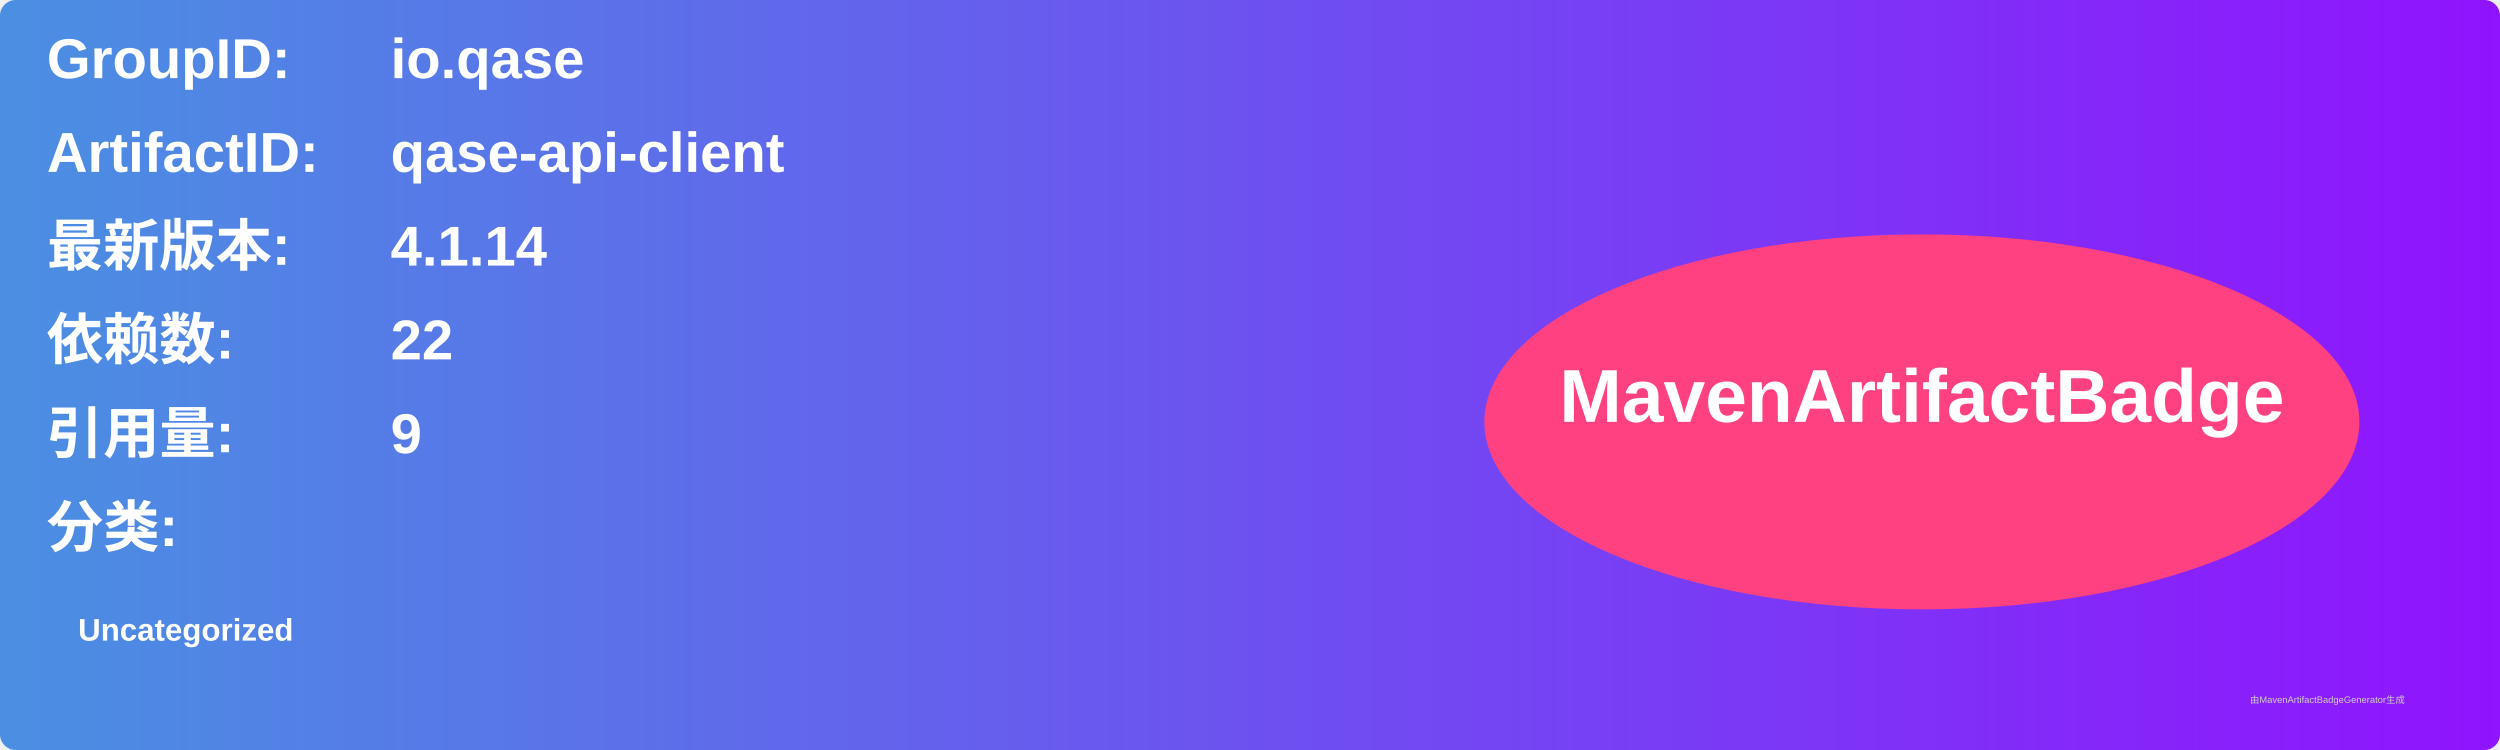
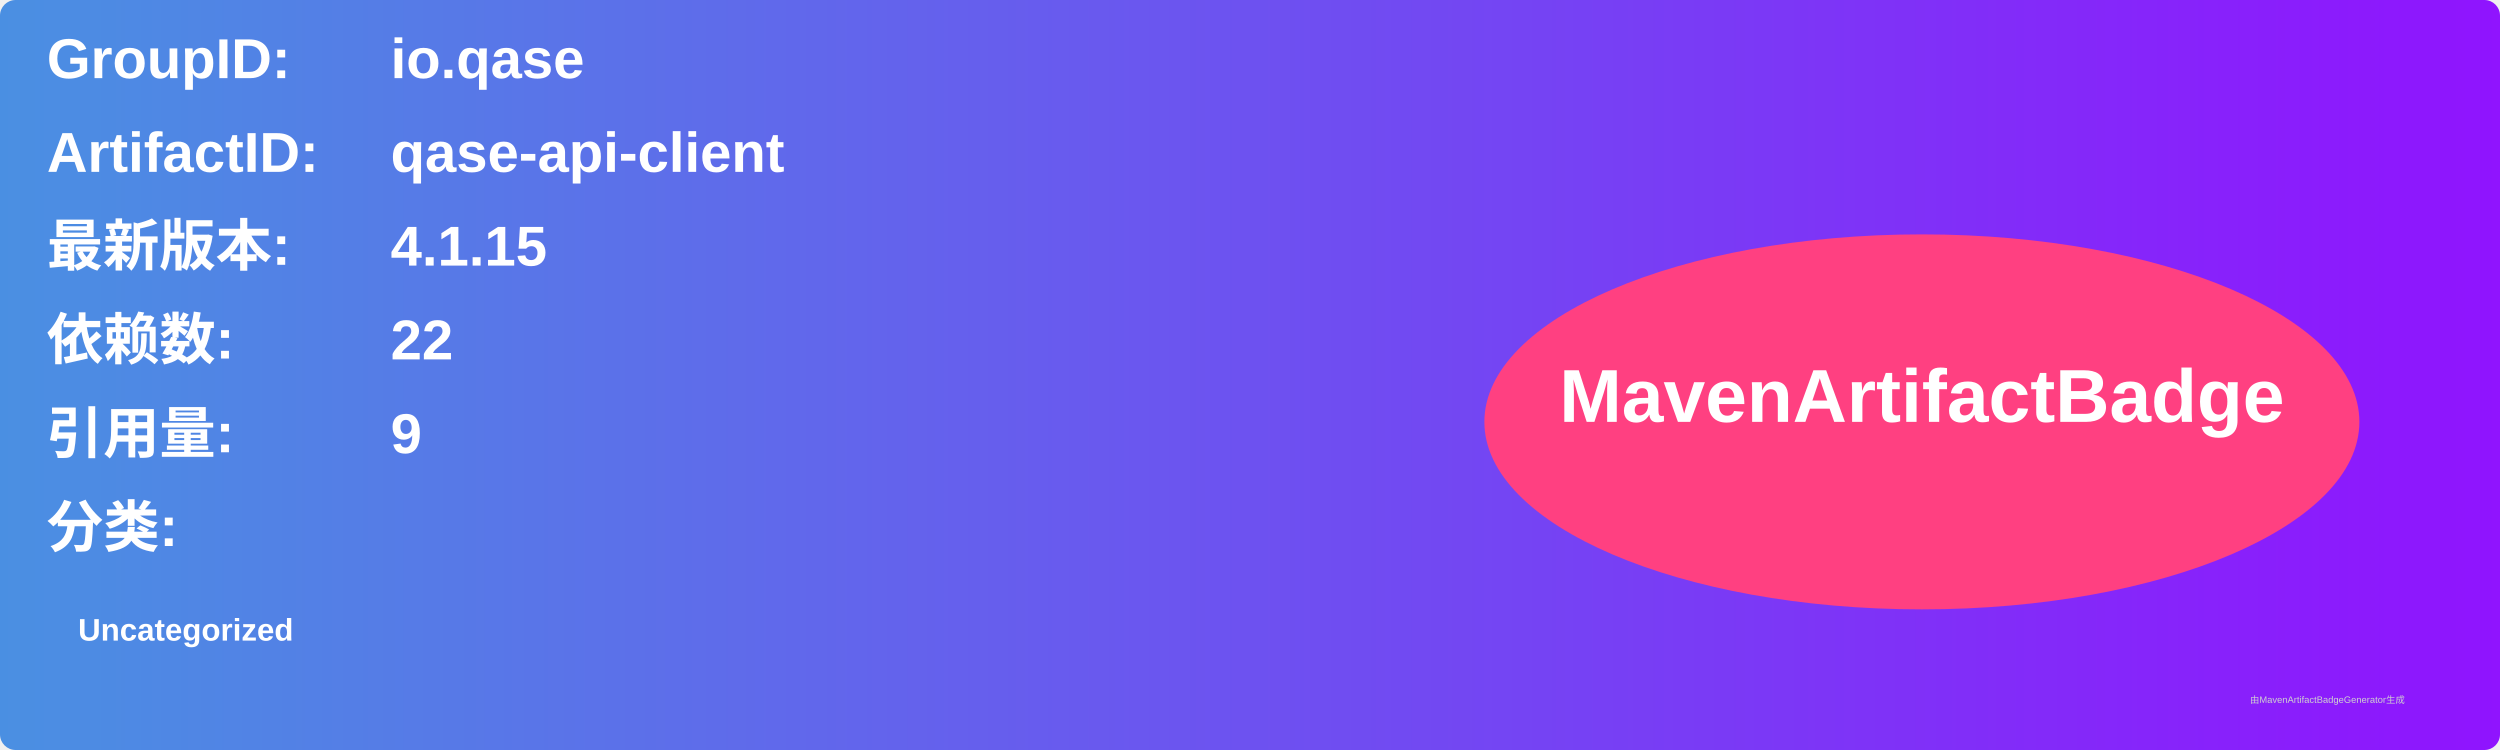
<svg xmlns="http://www.w3.org/2000/svg" width="800" height="240" viewBox="0 0 800 240">
  <linearGradient id="grad" x1="0%" y1="0%" x2="100%" y2="0%">
    <stop offset="0%" stop-color="#4a90e2" />
    <stop offset="100%" stop-color="#9013fe" />
  </linearGradient>
  <rect width="100%" height="100%" rx="5" ry="5" fill="url(#grad)" />
  <g transform="translate(15, 15)">
    <text x="0" y="10" font-family="Arial" font-size="18" fill="white" font-weight="bold" width="260">GroupID:</text>
    <text x="110" y="10" font-family="Arial" font-size="18" fill="white" font-weight="bold" width="460">io.qase</text>
    <text x="0" y="40" font-family="Arial" font-size="18" fill="white" font-weight="bold" width="260">ArtifactID:</text>
    <text x="110" y="40" font-family="Arial" font-size="18" fill="white" font-weight="bold" width="460">qase-api-client</text>
    <text x="0" y="70" font-family="Arial" font-size="18" fill="white" font-weight="bold">最新版本:</text>
    <text x="110" y="70" font-family="Arial" font-size="18" fill="white" font-weight="bold">
-       <tspan font-weight="bold">4.1.14</tspan>
+       <tspan font-weight="bold">4.1.15</tspan>
    </text>
    <text x="0" y="100" font-family="Arial" font-size="18" fill="white" font-weight="bold">依赖数: </text>
    <text x="110" y="100" font-family="Arial" font-size="18" fill="white">
      <tspan font-weight="bold">22</tspan>
    </text>
    <text x="0" y="130" font-family="Arial" font-size="18" fill="white" font-weight="bold">引用量: </text>
    <text x="110" y="130" font-family="Arial" font-size="18" fill="white">
      <tspan font-weight="bold">9</tspan>
    </text>
    <text x="0" y="160" font-family="Arial" font-size="18" fill="white" font-weight="bold">分类:</text>
    <text x="10" y="190" font-family="Arial" font-size="10" fill="white">
      <tspan font-weight="bold">Uncategorized</tspan>
    </text>
    <ellipse cx="600" cy="120" rx="140" ry="60" fill="#ff4081" />
    <text x="600" y="120" text-anchor="middle" font-family="Arial" font-size="24" fill="white" font-weight="bold">MavenArtifactBadge</text>
  </g>
  <text x="720" y="225" font-family="Arial" font-size="3" fill="#d0d0d0">由MavenArtifactBadgeGenerator生成</text>
</svg>
